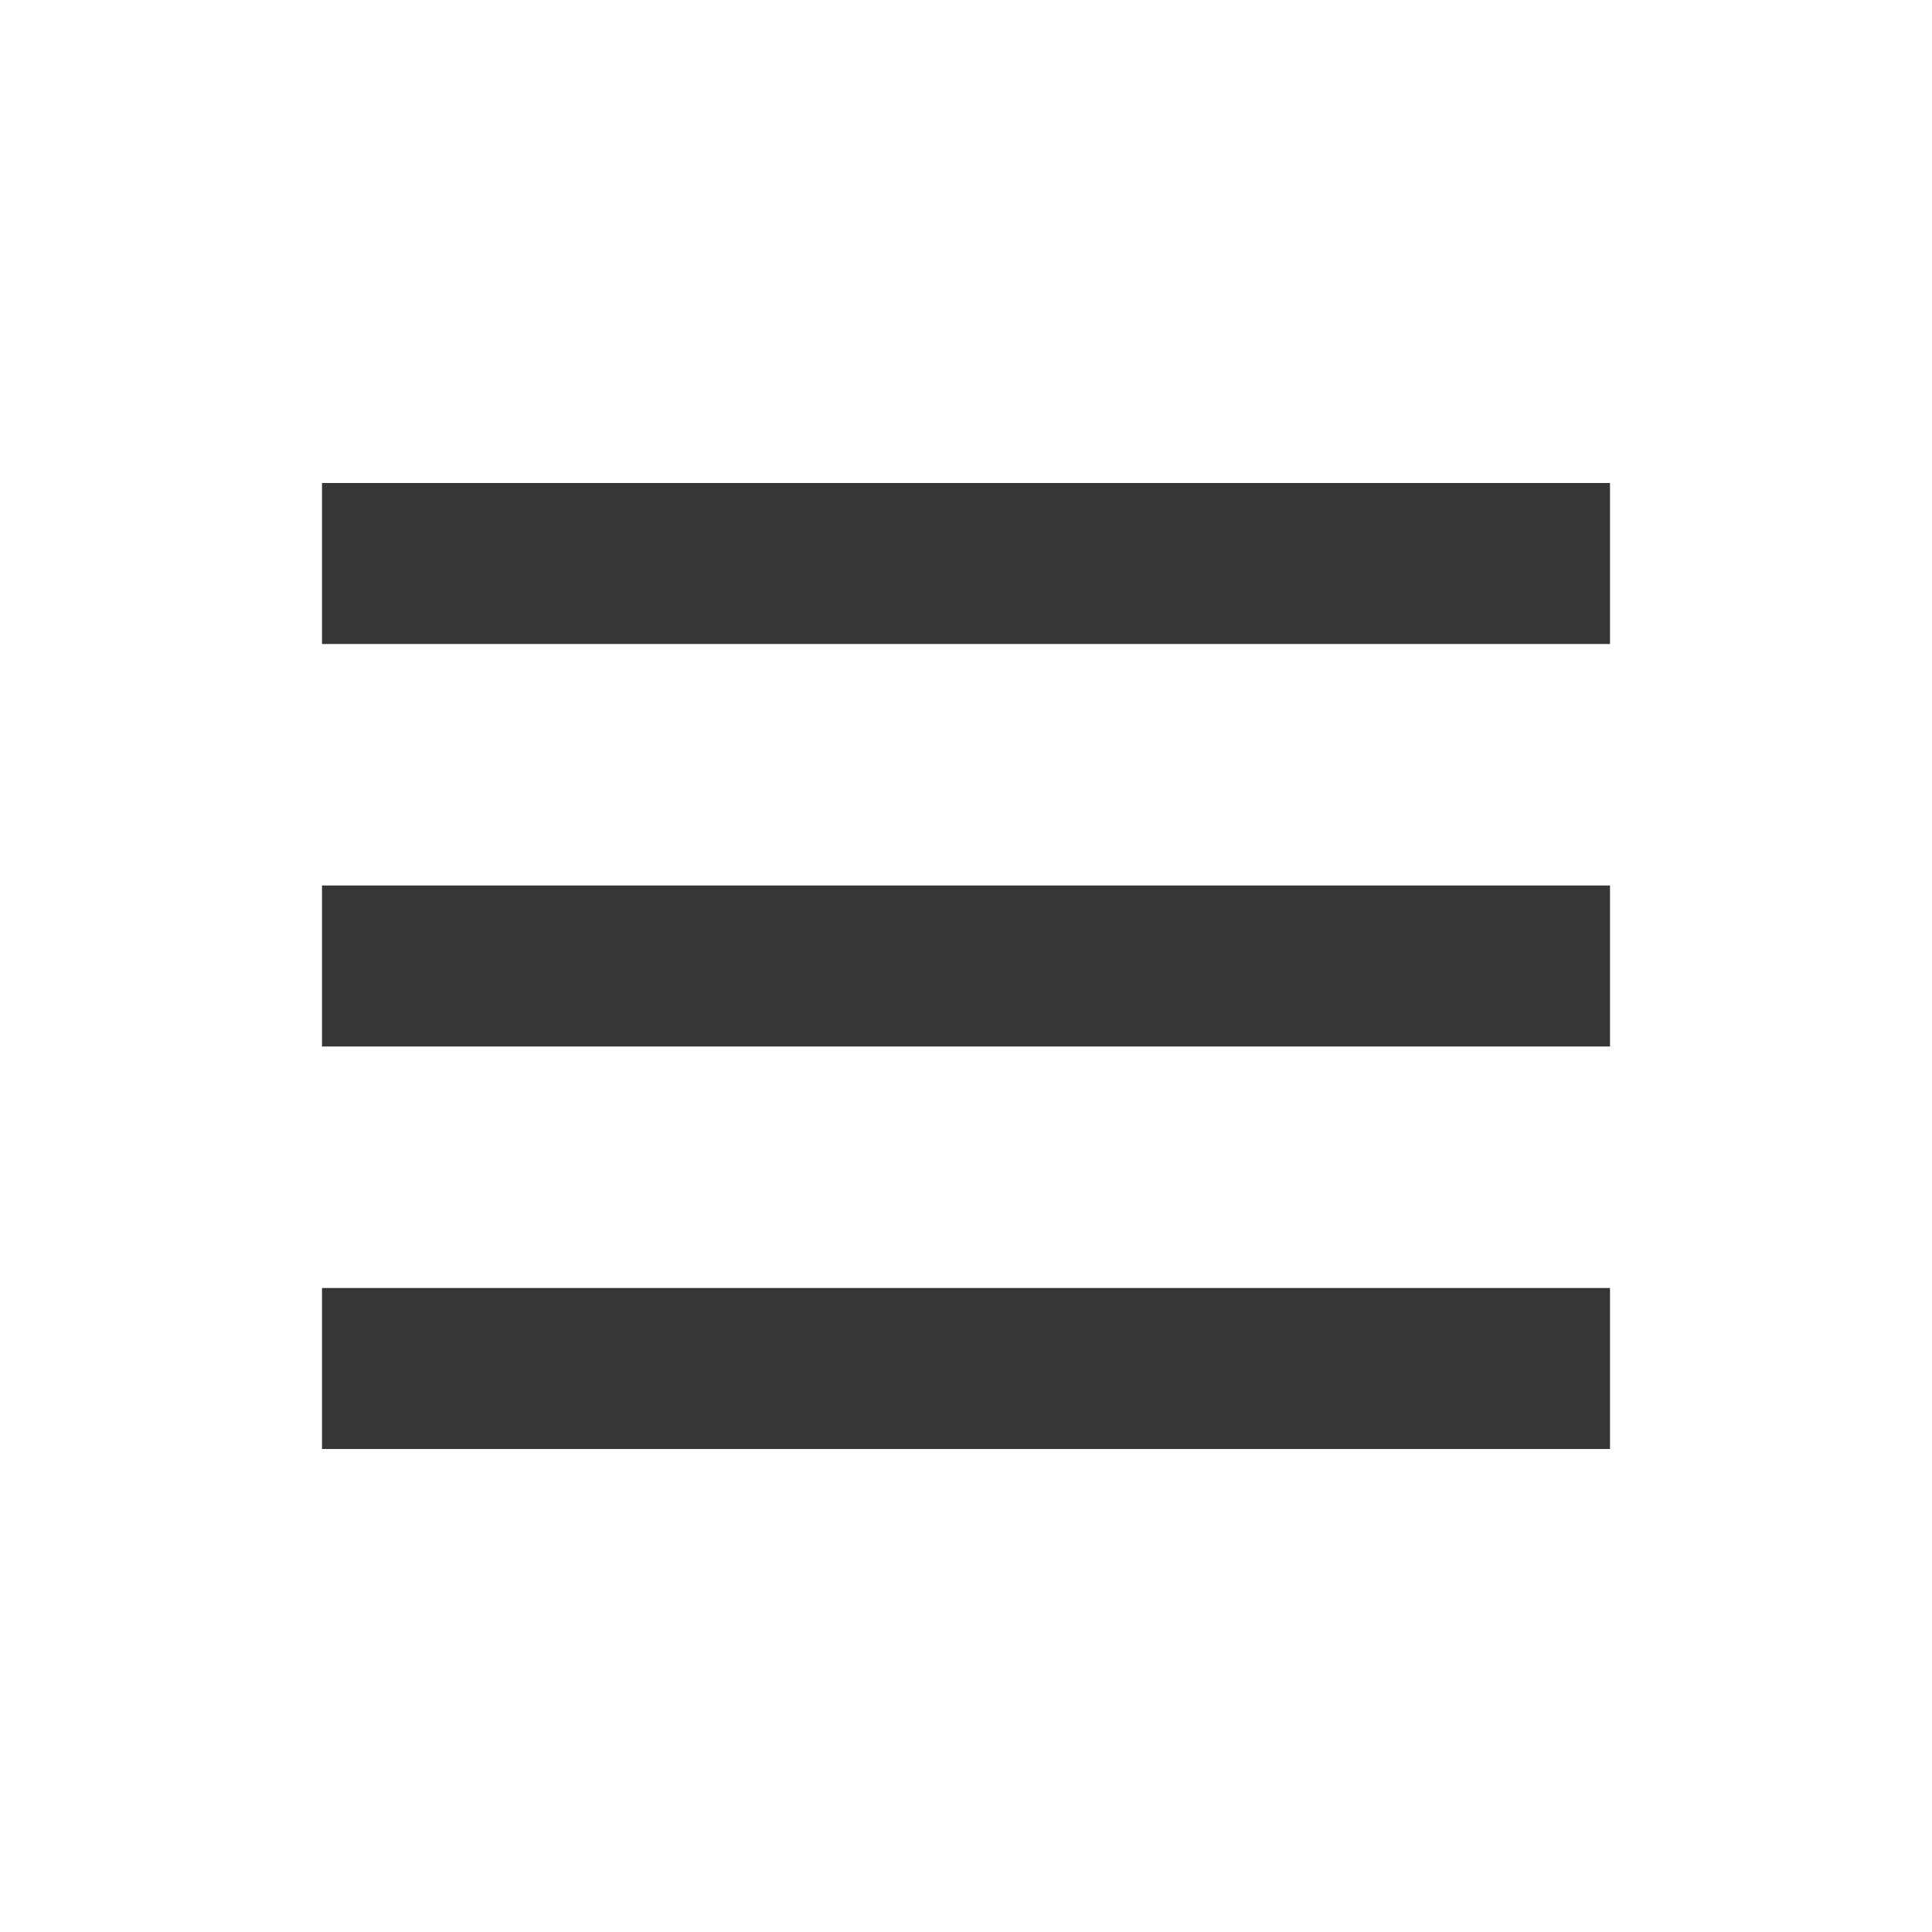
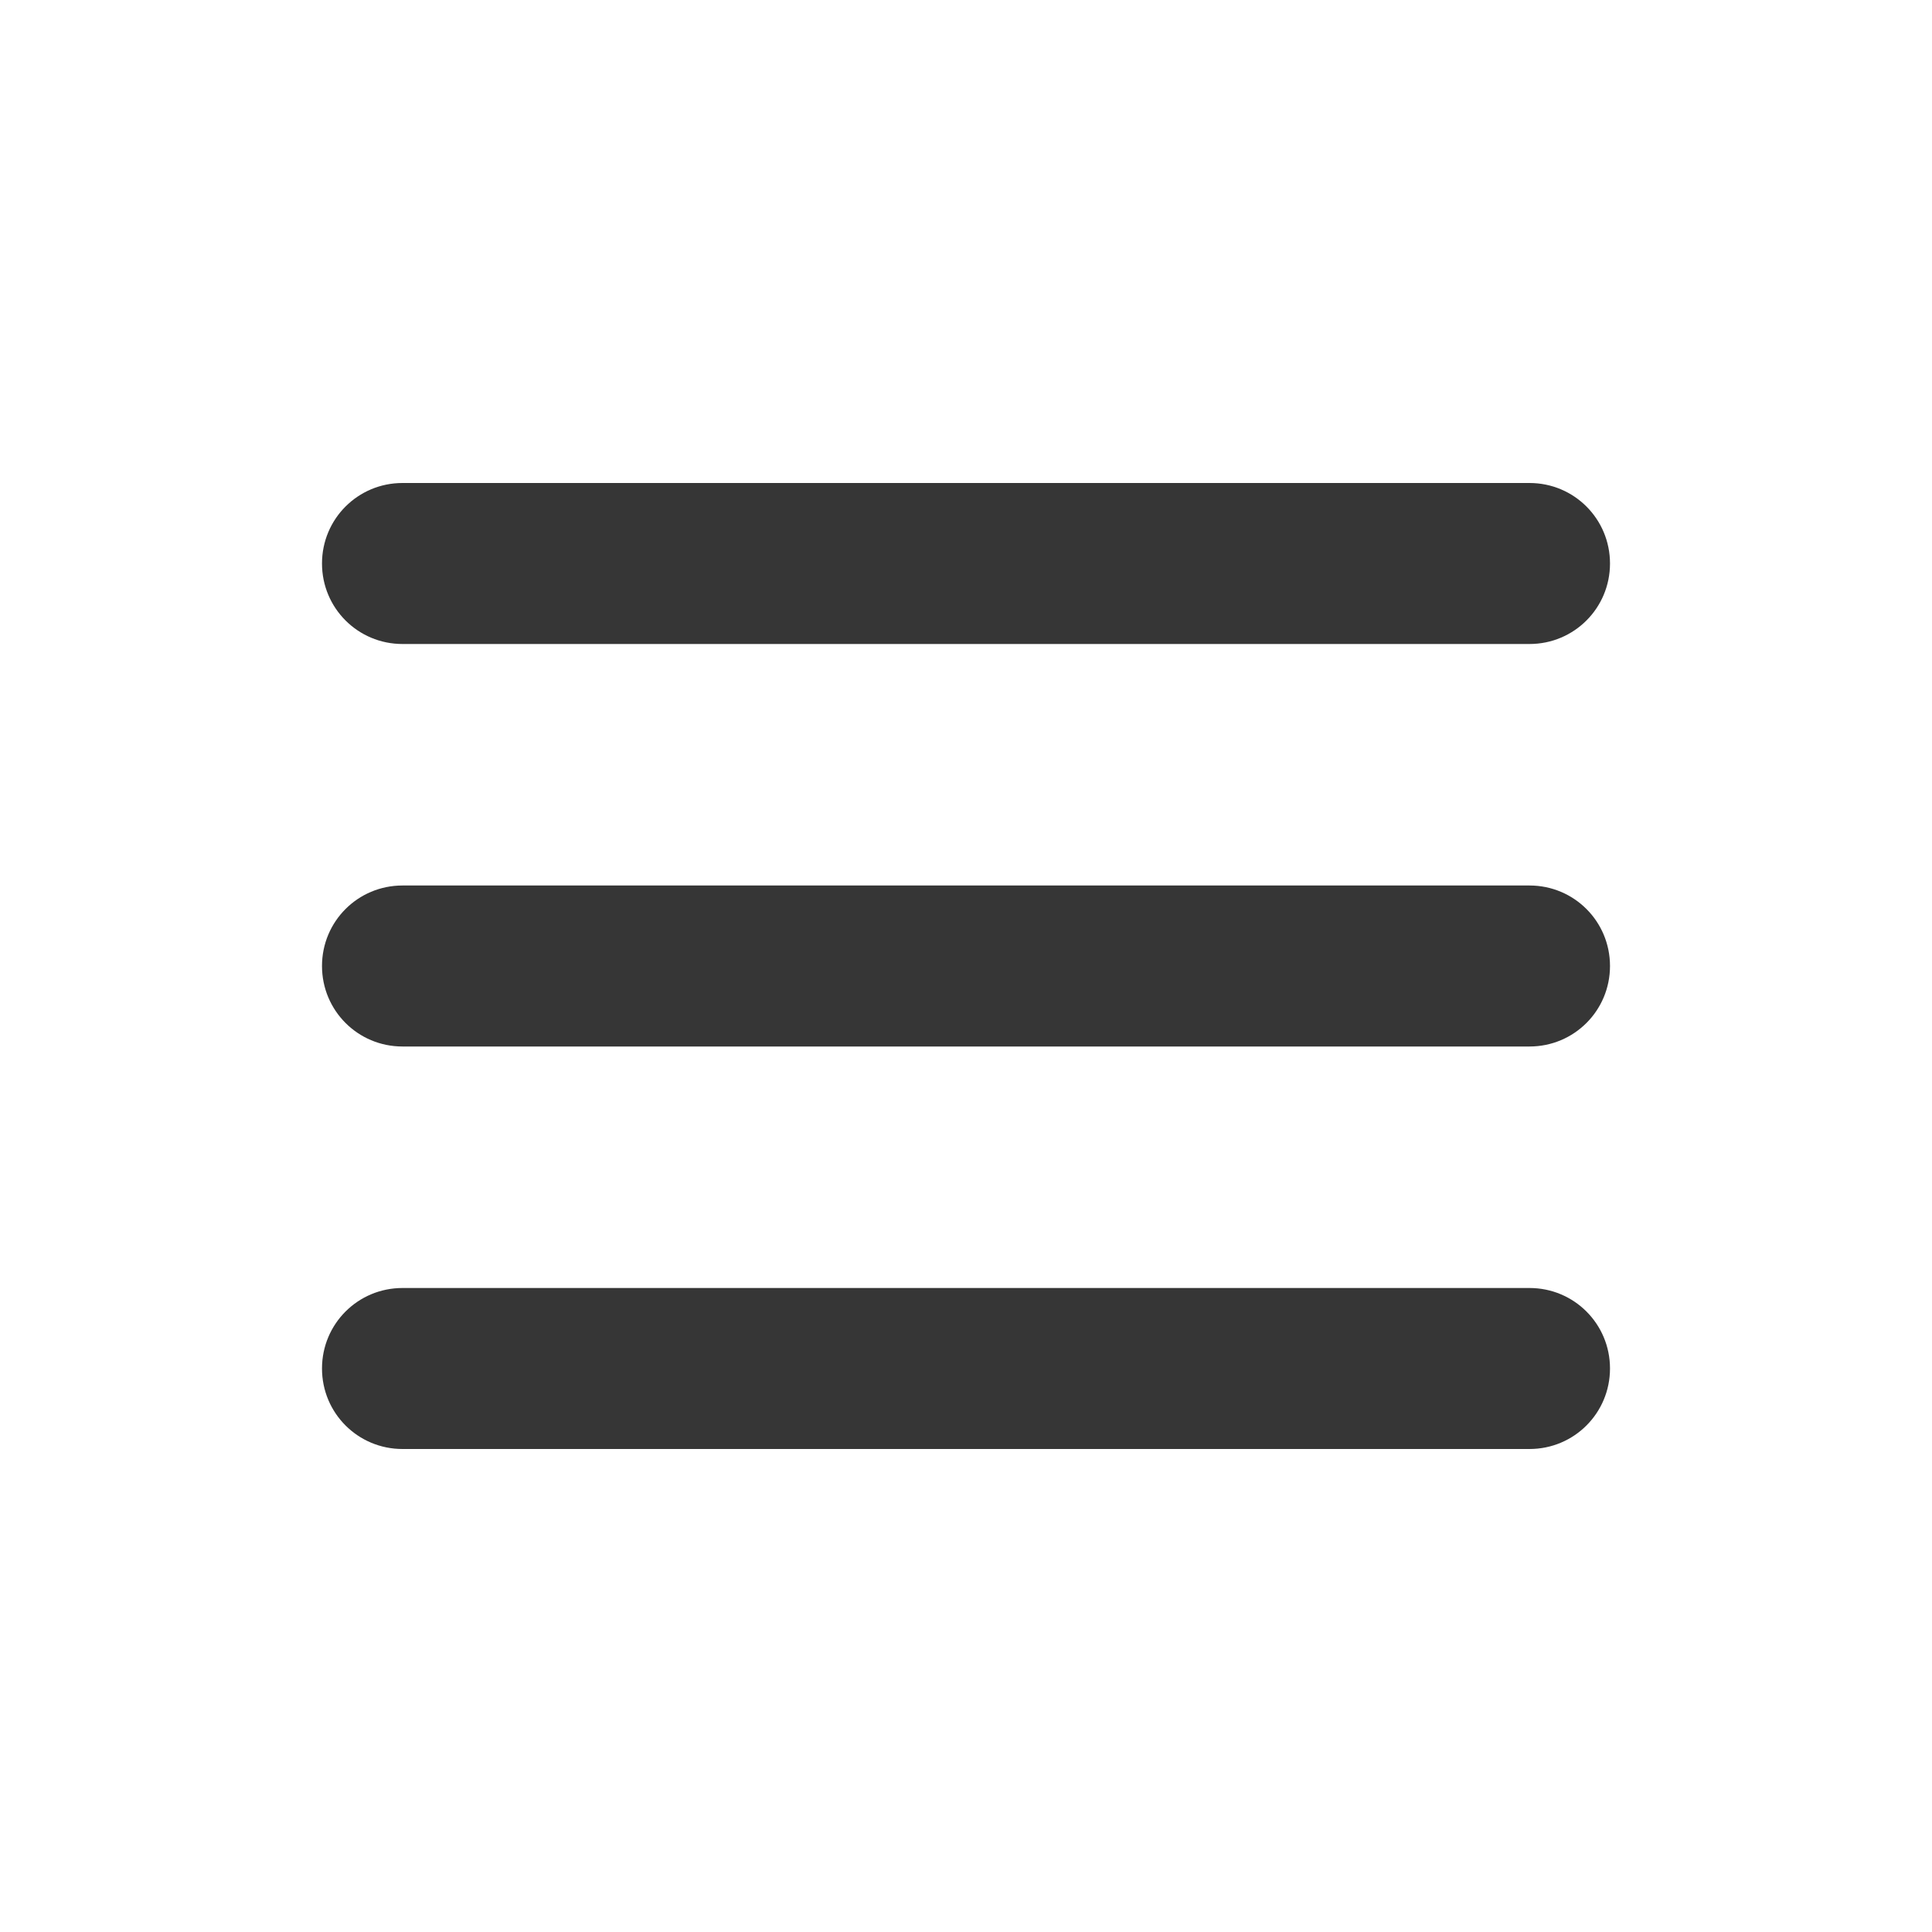
- <svg xmlns="http://www.w3.org/2000/svg" viewBox="0 0 24 24">
-   <defs id="defs3051">
-     <style type="text/css" id="current-color-scheme">
-       .ColorScheme-Text {
+ <svg xmlns="http://www.w3.org/2000/svg" version="1.1" viewBox="0 0 24 24">
+   <defs>
+     <style id="current-color-scheme" type="text/css">.ColorScheme-Text {
        color:#363636;
-       }
-       </style>
+       }</style>
  </defs>
-   <path style="fill:currentColor;fill-opacity:1;stroke:none" d="M 4 6 L 4 8 L 20 8 L 20 6 L 4 6 z M 4 11 L 4 13 L 20 13 L 20 11 L 4 11 z M 4 16 L 4 18 L 20 18 L 20 16 L 4 16 z " class="ColorScheme-Text" />
+   <path class="ColorScheme-Text" d="m5 6c-0.554 0-1 0.446-1 1s0.446 1 1 1h14c0.554 0 1-0.446 1-1s-0.446-1-1-1h-14zm0 5c-0.554 0-1 0.446-1 1s0.446 1 1 1h14c0.554 0 1-0.446 1-1s-0.446-1-1-1h-14zm0 5c-0.554 0-1 0.446-1 1s0.446 1 1 1h14c0.554 0 1-0.446 1-1s-0.446-1-1-1h-14z" fill="currentColor" />
</svg>
